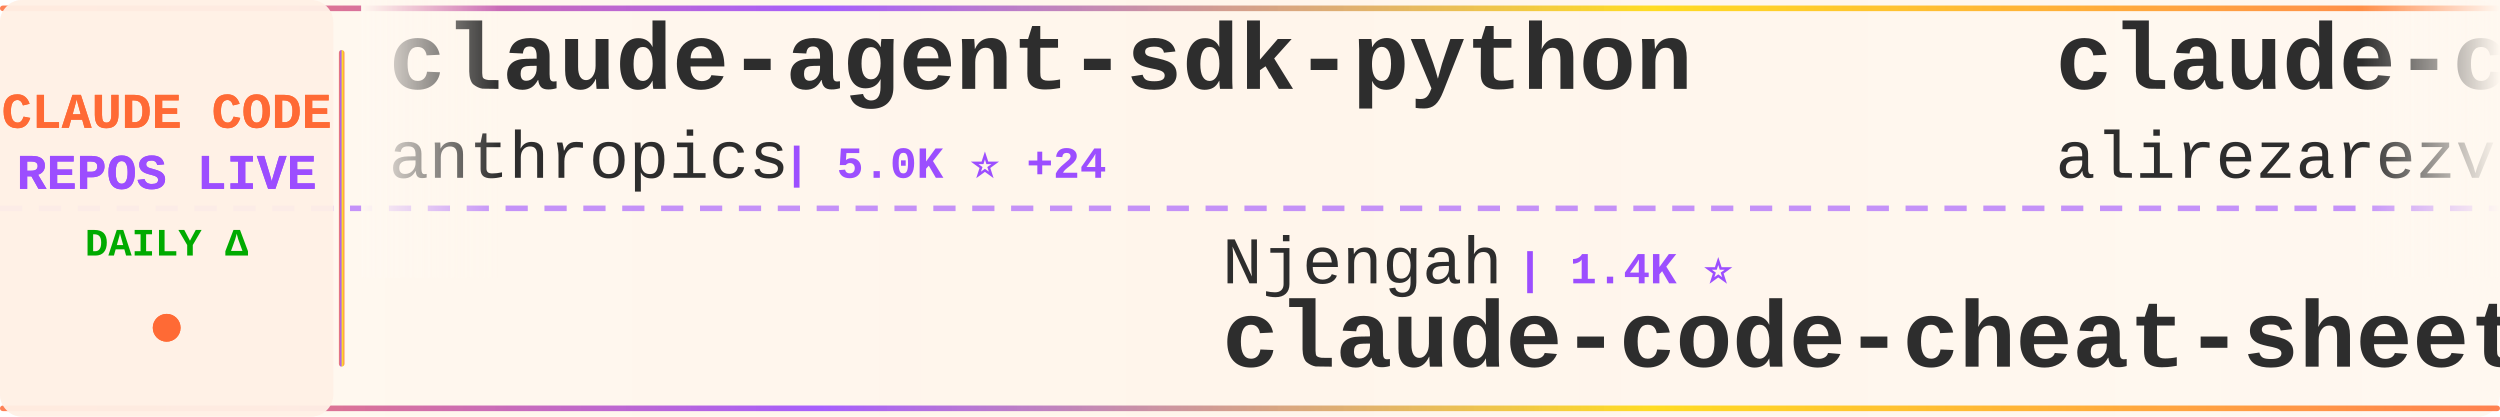
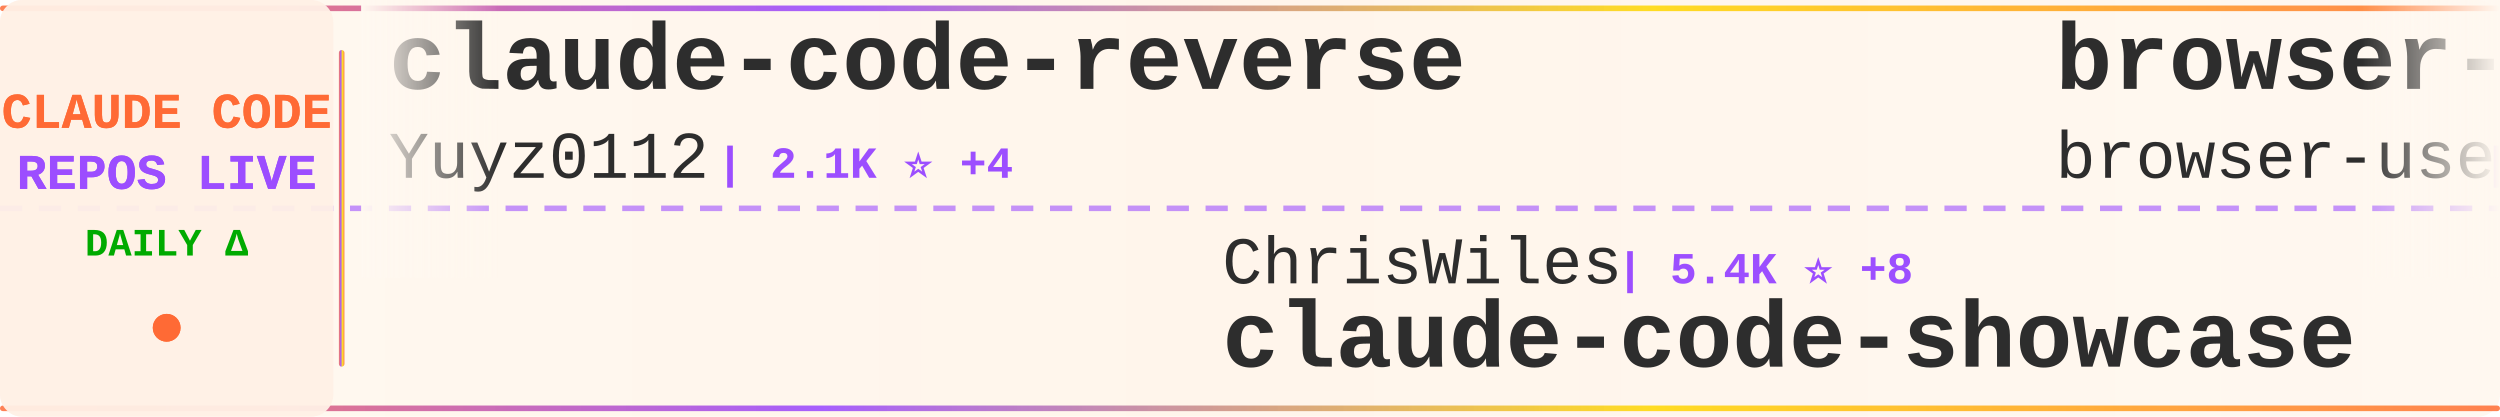
<svg xmlns="http://www.w3.org/2000/svg" width="900" height="150">
  <defs>
    <linearGradient id="tickerBg" x1="0%" y1="0%" x2="100%" y2="0%">
      <stop offset="0%" style="stop-color:#fff8f0;stop-opacity:0.98" />
      <stop offset="50%" style="stop-color:#fff5eb;stop-opacity:1" />
      <stop offset="100%" style="stop-color:#fff8f0;stop-opacity:0.98" />
    </linearGradient>
    <linearGradient id="borderGrad" x1="0%" y1="0%" x2="100%" y2="0%">
      <stop offset="0%" style="stop-color:#FF6B35;stop-opacity:0.85">
        <animate attributeName="stop-opacity" values="0.85;1;0.85" dur="2s" repeatCount="indefinite" />
      </stop>
      <stop offset="33%" style="stop-color:#9C4EFF;stop-opacity:0.9">
        <animate attributeName="stop-opacity" values="0.9;1;0.9" dur="2.2s" repeatCount="indefinite" />
      </stop>
      <stop offset="66%" style="stop-color:#FFD700;stop-opacity:0.85">
        <animate attributeName="stop-opacity" values="0.85;1;0.85" dur="1.8s" repeatCount="indefinite" />
      </stop>
      <stop offset="100%" style="stop-color:#FF6B35;stop-opacity:0.85">
        <animate attributeName="stop-opacity" values="0.85;1;0.85" dur="2s" repeatCount="indefinite" />
      </stop>
    </linearGradient>
    <filter id="textGlow">
      <feGaussianBlur stdDeviation="0.15" result="coloredBlur" />
      <feMerge>
        <feMergeNode in="coloredBlur" />
        <feMergeNode in="SourceGraphic" />
      </feMerge>
    </filter>
    <filter id="metricGlow">
      <feGaussianBlur stdDeviation="0.2" result="coloredBlur" />
      <feMerge>
        <feMergeNode in="coloredBlur" />
        <feMergeNode in="SourceGraphic" />
      </feMerge>
    </filter>
    <linearGradient id="leftFade" x1="0%" y1="0%" x2="100%" y2="0%">
      <stop offset="0%" style="stop-color:#fff8f0;stop-opacity:1" />
      <stop offset="100%" style="stop-color:#fff8f0;stop-opacity:0" />
    </linearGradient>
    <linearGradient id="rightFade" x1="0%" y1="0%" x2="100%" y2="0%">
      <stop offset="0%" style="stop-color:#fff8f0;stop-opacity:0" />
      <stop offset="100%" style="stop-color:#fff8f0;stop-opacity:1" />
    </linearGradient>
  </defs>
  <rect width="900" height="150" fill="url(#tickerBg)" rx="8" />
  <rect x="0" y="2" width="900" height="2" fill="url(#borderGrad)" rx="1" />
  <rect x="0" y="146" width="900" height="2" fill="url(#borderGrad)" rx="1" />
  <line x1="0" y1="75" x2="900" y2="75" stroke="#9C4EFF" stroke-width="2" stroke-dasharray="8 6" opacity="0.6" />
  <rect x="0" y="0" width="120" height="150" fill="#fff0e6" opacity="0.95" rx="8" />
  <text x="60" y="46" font-family="'Courier New', monospace" font-size="18" font-weight="bold" fill="#FF6B35" text-anchor="middle" filter="url(#textGlow)">
    CLAUDE CODE
  </text>
  <text x="60" y="68" font-family="'Courier New', monospace" font-size="18" font-weight="bold" fill="#9C4EFF" text-anchor="middle" filter="url(#textGlow)">
    REPOS LIVE
  </text>
  <text x="60" y="92" font-family="'Courier New', monospace" font-size="14" font-weight="bold" fill="#00aa00" text-anchor="middle">
    DAILY Δ
  </text>
  <circle cx="60" cy="118" r="5" fill="#FF6B35" filter="url(#metricGlow)">
    <animate attributeName="r" values="4;6;4" dur="1.5s" repeatCount="indefinite" />
    <animate attributeName="opacity" values="0.6;1;0.6" dur="1.5s" repeatCount="indefinite" />
  </circle>
  <rect x="122" y="18" width="2" height="114" fill="url(#borderGrad)" rx="1" />
  <clipPath id="tickerClip">
    <rect x="130" y="0" width="770" height="150" />
  </clipPath>
  <g clip-path="url(#tickerClip)">
    <g id="tickerItems">
      <animateTransform attributeName="transform" attributeType="XML" type="translate" from="0 0" to="-3000 0" dur="54s" repeatCount="indefinite" />
      <g transform="translate(0, 0)">
-         <text x="140" y="32" font-family="'Courier New', monospace" font-size="34" font-weight="bold" fill="#2d2d2d">claude-agent-sdk-python</text>
-         <text x="140" y="64" font-family="'Courier New', monospace" font-size="24" font-weight="normal" fill="#2d2d2d" opacity="1.0">anthropics</text>
-         <text x="282" y="64" font-family="'Courier New', monospace" font-size="16" font-weight="bold" fill="#9C4EFF"> | 5.0K ⭐ +24</text>
+         <text x="140" y="32" font-family="'Courier New', monospace" font-size="34" font-weight="bold" fill="#2d2d2d">claude-code-reverse</text>
+         <text x="140" y="64" font-family="'Courier New', monospace" font-size="24" font-weight="normal" fill="#2d2d2d" opacity="1.0">Yuyz0112</text>
+         <text x="258" y="64" font-family="'Courier New', monospace" font-size="16" font-weight="bold" fill="#9C4EFF"> | 2.1K ⭐ +4</text>
      </g>
      <g transform="translate(300, 0)">
-         <text x="140" y="102" font-family="'Courier New', monospace" font-size="24" font-weight="normal" fill="#2d2d2d" opacity="1.0">Njengah</text>
-         <text x="246" y="102" font-family="'Courier New', monospace" font-size="16" font-weight="bold" fill="#9C4EFF"> | 1.4K ⭐</text>
-         <text x="140" y="132" font-family="'Courier New', monospace" font-size="34" font-weight="bold" fill="#2d2d2d">claude-code-cheat-sheet</text>
+         <text x="140" y="102" font-family="'Courier New', monospace" font-size="24" font-weight="normal" fill="#2d2d2d" opacity="1.0">ChrisWiles</text>
+         <text x="282" y="102" font-family="'Courier New', monospace" font-size="16" font-weight="bold" fill="#9C4EFF"> | 5.4K ⭐ +8</text>
+         <text x="140" y="132" font-family="'Courier New', monospace" font-size="34" font-weight="bold" fill="#2d2d2d">claude-code-showcase</text>
      </g>
      <g transform="translate(600, 0)">
-         <text x="140" y="32" font-family="'Courier New', monospace" font-size="34" font-weight="bold" fill="#2d2d2d">claude-code-tresor</text>
-         <text x="140" y="64" font-family="'Courier New', monospace" font-size="24" font-weight="normal" fill="#2d2d2d" opacity="1.0">alirezarezvani</text>
-         <text x="330" y="64" font-family="'Courier New', monospace" font-size="16" font-weight="bold" fill="#9C4EFF"> | 539 ⭐ +4</text>
+         <text x="140" y="32" font-family="'Courier New', monospace" font-size="34" font-weight="bold" fill="#2d2d2d">browser-use</text>
+         <text x="140" y="64" font-family="'Courier New', monospace" font-size="24" font-weight="normal" fill="#2d2d2d" opacity="1.0">browser-use</text>
+         <text x="294" y="64" font-family="'Courier New', monospace" font-size="16" font-weight="bold" fill="#9C4EFF"> | 78.9K ⭐ +96</text>
      </g>
      <g transform="translate(900, 0)">
-         <text x="140" y="102" font-family="'Courier New', monospace" font-size="24" font-weight="normal" fill="#2d2d2d" opacity="1.0">anthropics</text>
-         <text x="282" y="102" font-family="'Courier New', monospace" font-size="16" font-weight="bold" fill="#9C4EFF"> | 1.5K ⭐ +10</text>
-         <text x="140" y="132" font-family="'Courier New', monospace" font-size="34" font-weight="bold" fill="#2d2d2d">claude-agent-sdk-demos</text>
+         <text x="140" y="102" font-family="'Courier New', monospace" font-size="24" font-weight="normal" fill="#2d2d2d" opacity="1.0">zhukunpenglinyutong</text>
+         <text x="390" y="102" font-family="'Courier New', monospace" font-size="16" font-weight="bold" fill="#9C4EFF"> | 1.3K ⭐ +17</text>
+         <text x="140" y="132" font-family="'Courier New', monospace" font-size="34" font-weight="bold" fill="#2d2d2d">idea-claude-code-gui</text>
      </g>
      <g transform="translate(1200, 0)">
-         <text x="140" y="32" font-family="'Courier New', monospace" font-size="34" font-weight="bold" fill="#2d2d2d">claude-code</text>
-         <text x="140" y="64" font-family="'Courier New', monospace" font-size="24" font-weight="normal" fill="#2d2d2d" opacity="1.0">anthropics</text>
-         <text x="282" y="64" font-family="'Courier New', monospace" font-size="16" font-weight="bold" fill="#9C4EFF"> | 69.7K ⭐ +386</text>
+         <text x="140" y="32" font-family="'Courier New', monospace" font-size="34" font-weight="bold" fill="#2d2d2d">vibe-kanban</text>
+         <text x="140" y="64" font-family="'Courier New', monospace" font-size="24" font-weight="normal" fill="#2d2d2d" opacity="1.0">BloopAI</text>
+         <text x="246" y="64" font-family="'Courier New', monospace" font-size="16" font-weight="bold" fill="#9C4EFF"> | 21.8K ⭐ +119</text>
      </g>
      <g transform="translate(1500, 0)">
-         <text x="140" y="102" font-family="'Courier New', monospace" font-size="24" font-weight="normal" fill="#2d2d2d" opacity="1.0">disler</text>
-         <text x="234" y="102" font-family="'Courier New', monospace" font-size="16" font-weight="bold" fill="#9C4EFF"> | 3.1K ⭐ +11</text>
-         <text x="140" y="132" font-family="'Courier New', monospace" font-size="34" font-weight="bold" fill="#2d2d2d">claude-code-hooks-master...</text>
+         <text x="140" y="102" font-family="'Courier New', monospace" font-size="24" font-weight="normal" fill="#2d2d2d" opacity="1.0">kn1026</text>
+         <text x="234" y="102" font-family="'Courier New', monospace" font-size="16" font-weight="bold" fill="#9C4EFF"> | 703 ⭐</text>
+         <text x="140" y="132" font-family="'Courier New', monospace" font-size="34" font-weight="bold" fill="#2d2d2d">cc</text>
      </g>
      <g transform="translate(1800, 0)">
-         <text x="140" y="32" font-family="'Courier New', monospace" font-size="34" font-weight="bold" fill="#2d2d2d">Claude-Code-Communicatio...</text>
-         <text x="140" y="64" font-family="'Courier New', monospace" font-size="24" font-weight="normal" fill="#2d2d2d" opacity="1.0">nishimoto265</text>
-         <text x="306" y="64" font-family="'Courier New', monospace" font-size="16" font-weight="bold" fill="#9C4EFF"> | 493 ⭐</text>
+         <text x="140" y="32" font-family="'Courier New', monospace" font-size="34" font-weight="bold" fill="#2d2d2d">everything-claude-code</text>
+         <text x="140" y="64" font-family="'Courier New', monospace" font-size="24" font-weight="normal" fill="#2d2d2d" opacity="1.0">affaan-m</text>
+         <text x="258" y="64" font-family="'Courier New', monospace" font-size="16" font-weight="bold" fill="#9C4EFF"> | 51.5K ⭐ +849</text>
      </g>
      <g transform="translate(2100, 0)">
-         <text x="140" y="102" font-family="'Courier New', monospace" font-size="24" font-weight="normal" fill="#2d2d2d" opacity="1.0">anthropics</text>
-         <text x="282" y="102" font-family="'Courier New', monospace" font-size="16" font-weight="bold" fill="#9C4EFF"> | 3.3K ⭐ +79</text>
-         <text x="140" y="132" font-family="'Courier New', monospace" font-size="34" font-weight="bold" fill="#2d2d2d">claude-code-security-rev...</text>
+         <text x="140" y="102" font-family="'Courier New', monospace" font-size="24" font-weight="normal" fill="#2d2d2d" opacity="1.0">shanraisshan</text>
+         <text x="306" y="102" font-family="'Courier New', monospace" font-size="16" font-weight="bold" fill="#9C4EFF"> | 4.7K ⭐ +242</text>
+         <text x="140" y="132" font-family="'Courier New', monospace" font-size="34" font-weight="bold" fill="#2d2d2d">claude-code-best-practic...</text>
      </g>
      <g transform="translate(2400, 0)">
-         <text x="140" y="32" font-family="'Courier New', monospace" font-size="34" font-weight="bold" fill="#2d2d2d">nanoclaw</text>
-         <text x="140" y="64" font-family="'Courier New', monospace" font-size="24" font-weight="normal" fill="#2d2d2d" opacity="1.0">qwibitai</text>
-         <text x="258" y="64" font-family="'Courier New', monospace" font-size="16" font-weight="bold" fill="#9C4EFF"> | 14.1K ⭐ +800</text>
+         <text x="140" y="32" font-family="'Courier New', monospace" font-size="34" font-weight="bold" fill="#2d2d2d">claude-code-tools</text>
+         <text x="140" y="64" font-family="'Courier New', monospace" font-size="24" font-weight="normal" fill="#2d2d2d" opacity="1.0">pchalasani</text>
+         <text x="282" y="64" font-family="'Courier New', monospace" font-size="16" font-weight="bold" fill="#9C4EFF"> | 1.5K ⭐ +14</text>
      </g>
      <g transform="translate(2700, 0)">
-         <text x="140" y="102" font-family="'Courier New', monospace" font-size="24" font-weight="normal" fill="#2d2d2d" opacity="1.0">carlvellotti</text>
-         <text x="306" y="102" font-family="'Courier New', monospace" font-size="16" font-weight="bold" fill="#9C4EFF"> | 1.5K ⭐ +15</text>
-         <text x="140" y="132" font-family="'Courier New', monospace" font-size="34" font-weight="bold" fill="#2d2d2d">claude-code-pm-course</text>
+         <text x="140" y="102" font-family="'Courier New', monospace" font-size="24" font-weight="normal" fill="#2d2d2d" opacity="1.0">farion1231</text>
+         <text x="282" y="102" font-family="'Courier New', monospace" font-size="16" font-weight="bold" fill="#9C4EFF"> | 19.9K ⭐ +333</text>
+         <text x="140" y="132" font-family="'Courier New', monospace" font-size="34" font-weight="bold" fill="#2d2d2d">cc-switch</text>
      </g>
      <g transform="translate(3000, 0)">
-         <text x="140" y="32" font-family="'Courier New', monospace" font-size="34" font-weight="bold" fill="#2d2d2d">claude-agent-sdk-python</text>
-         <text x="140" y="64" font-family="'Courier New', monospace" font-size="24" font-weight="normal" fill="#2d2d2d" opacity="1.0">anthropics</text>
-         <text x="282" y="64" font-family="'Courier New', monospace" font-size="16" font-weight="bold" fill="#9C4EFF"> | 5.0K ⭐ +24</text>
+         <text x="140" y="32" font-family="'Courier New', monospace" font-size="34" font-weight="bold" fill="#2d2d2d">claude-code-reverse</text>
+         <text x="140" y="64" font-family="'Courier New', monospace" font-size="24" font-weight="normal" fill="#2d2d2d" opacity="1.0">Yuyz0112</text>
+         <text x="258" y="64" font-family="'Courier New', monospace" font-size="16" font-weight="bold" fill="#9C4EFF"> | 2.1K ⭐ +4</text>
      </g>
      <g transform="translate(3300, 0)">
-         <text x="140" y="102" font-family="'Courier New', monospace" font-size="24" font-weight="normal" fill="#2d2d2d" opacity="1.0">Njengah</text>
-         <text x="246" y="102" font-family="'Courier New', monospace" font-size="16" font-weight="bold" fill="#9C4EFF"> | 1.4K ⭐</text>
-         <text x="140" y="132" font-family="'Courier New', monospace" font-size="34" font-weight="bold" fill="#2d2d2d">claude-code-cheat-sheet</text>
+         <text x="140" y="102" font-family="'Courier New', monospace" font-size="24" font-weight="normal" fill="#2d2d2d" opacity="1.0">ChrisWiles</text>
+         <text x="282" y="102" font-family="'Courier New', monospace" font-size="16" font-weight="bold" fill="#9C4EFF"> | 5.4K ⭐ +8</text>
+         <text x="140" y="132" font-family="'Courier New', monospace" font-size="34" font-weight="bold" fill="#2d2d2d">claude-code-showcase</text>
      </g>
      <g transform="translate(3600, 0)">
-         <text x="140" y="32" font-family="'Courier New', monospace" font-size="34" font-weight="bold" fill="#2d2d2d">claude-code-tresor</text>
-         <text x="140" y="64" font-family="'Courier New', monospace" font-size="24" font-weight="normal" fill="#2d2d2d" opacity="1.0">alirezarezvani</text>
-         <text x="330" y="64" font-family="'Courier New', monospace" font-size="16" font-weight="bold" fill="#9C4EFF"> | 539 ⭐ +4</text>
+         <text x="140" y="32" font-family="'Courier New', monospace" font-size="34" font-weight="bold" fill="#2d2d2d">browser-use</text>
+         <text x="140" y="64" font-family="'Courier New', monospace" font-size="24" font-weight="normal" fill="#2d2d2d" opacity="1.0">browser-use</text>
+         <text x="294" y="64" font-family="'Courier New', monospace" font-size="16" font-weight="bold" fill="#9C4EFF"> | 78.9K ⭐ +96</text>
      </g>
      <g transform="translate(3900, 0)">
-         <text x="140" y="102" font-family="'Courier New', monospace" font-size="24" font-weight="normal" fill="#2d2d2d" opacity="1.0">anthropics</text>
-         <text x="282" y="102" font-family="'Courier New', monospace" font-size="16" font-weight="bold" fill="#9C4EFF"> | 1.5K ⭐ +10</text>
-         <text x="140" y="132" font-family="'Courier New', monospace" font-size="34" font-weight="bold" fill="#2d2d2d">claude-agent-sdk-demos</text>
+         <text x="140" y="102" font-family="'Courier New', monospace" font-size="24" font-weight="normal" fill="#2d2d2d" opacity="1.0">zhukunpenglinyutong</text>
+         <text x="390" y="102" font-family="'Courier New', monospace" font-size="16" font-weight="bold" fill="#9C4EFF"> | 1.3K ⭐ +17</text>
+         <text x="140" y="132" font-family="'Courier New', monospace" font-size="34" font-weight="bold" fill="#2d2d2d">idea-claude-code-gui</text>
      </g>
    </g>
  </g>
  <rect x="130" y="0" width="50" height="100" fill="url(#leftFade)" />
  <rect x="850" y="0" width="50" height="100" fill="url(#rightFade)" />
</svg>
